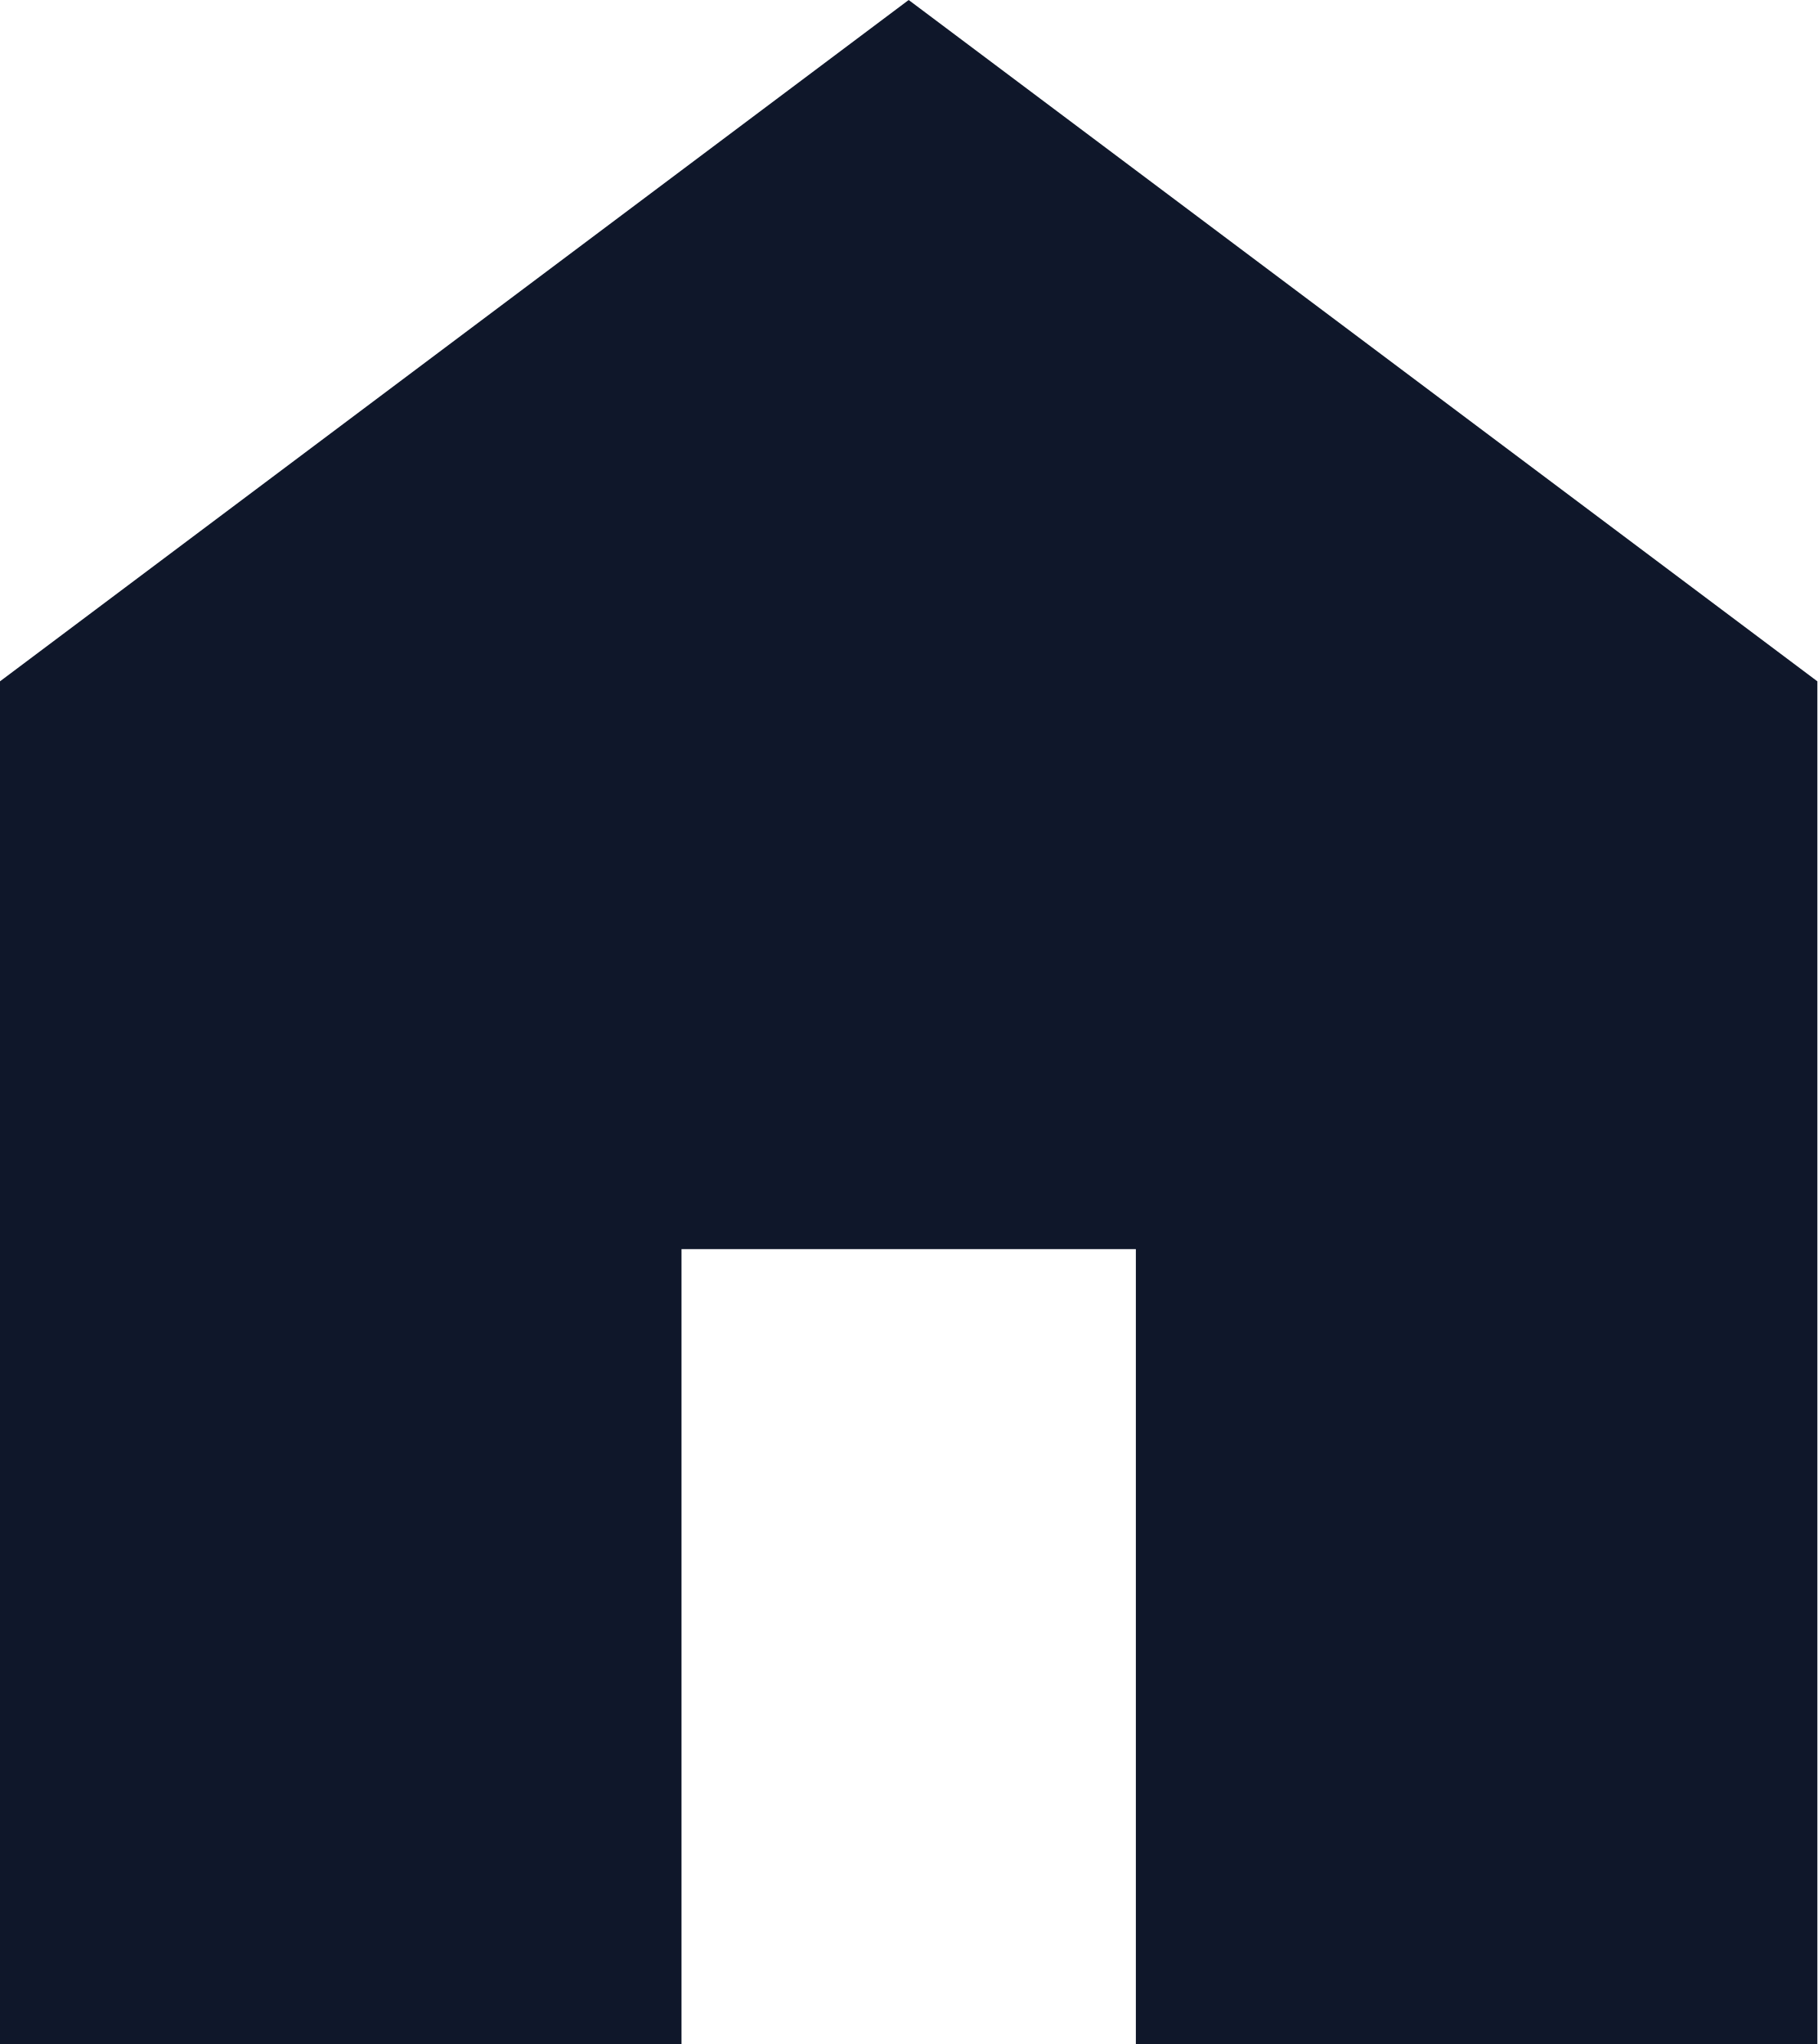
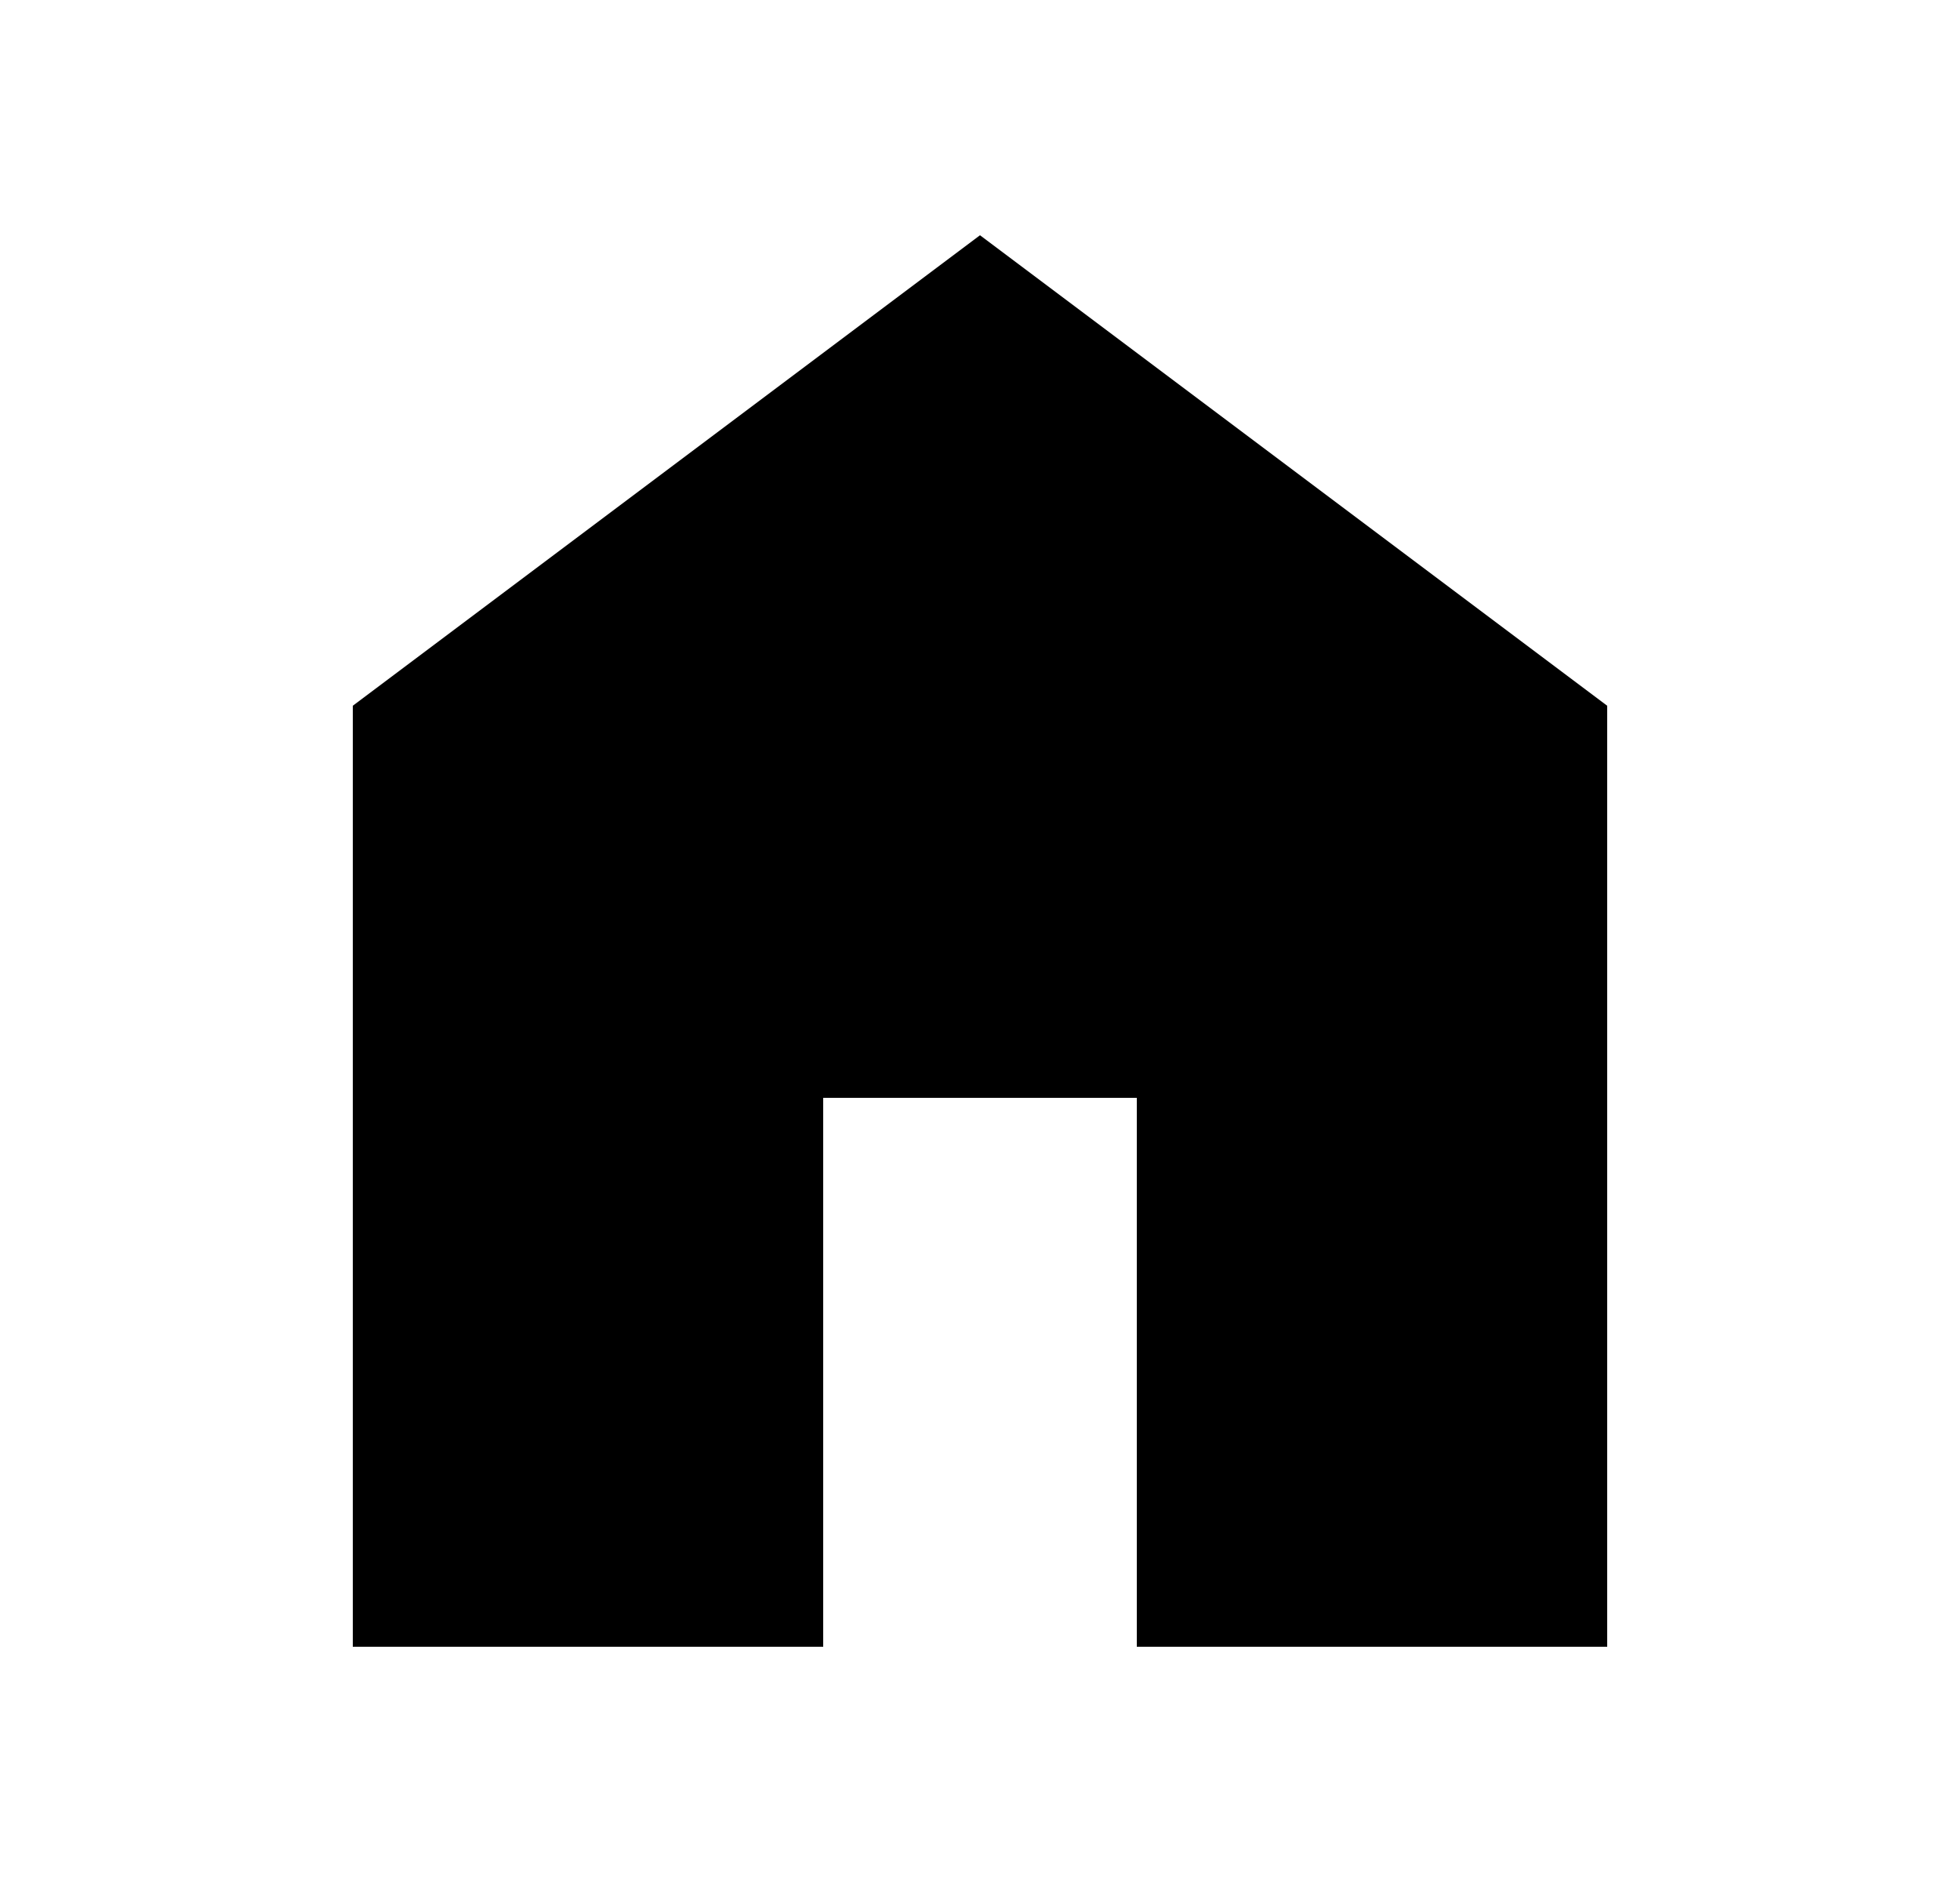
- <svg xmlns="http://www.w3.org/2000/svg" width="16" height="18" viewBox="0 0 16 18" fill="none">
-   <path d="M0 18V6L8 0L16 6V18H10V11H6V18H0Z" fill="#0f172a" />
+ <svg xmlns="http://www.w3.org/2000/svg" width="25" height="24" viewBox="0 0 25 24" fill="none">
+   <path d="M4.5 21V9L12.5 3L20.5 9V21H14.5V14H10.5V21H4.5Z" fill="black" />
</svg>
